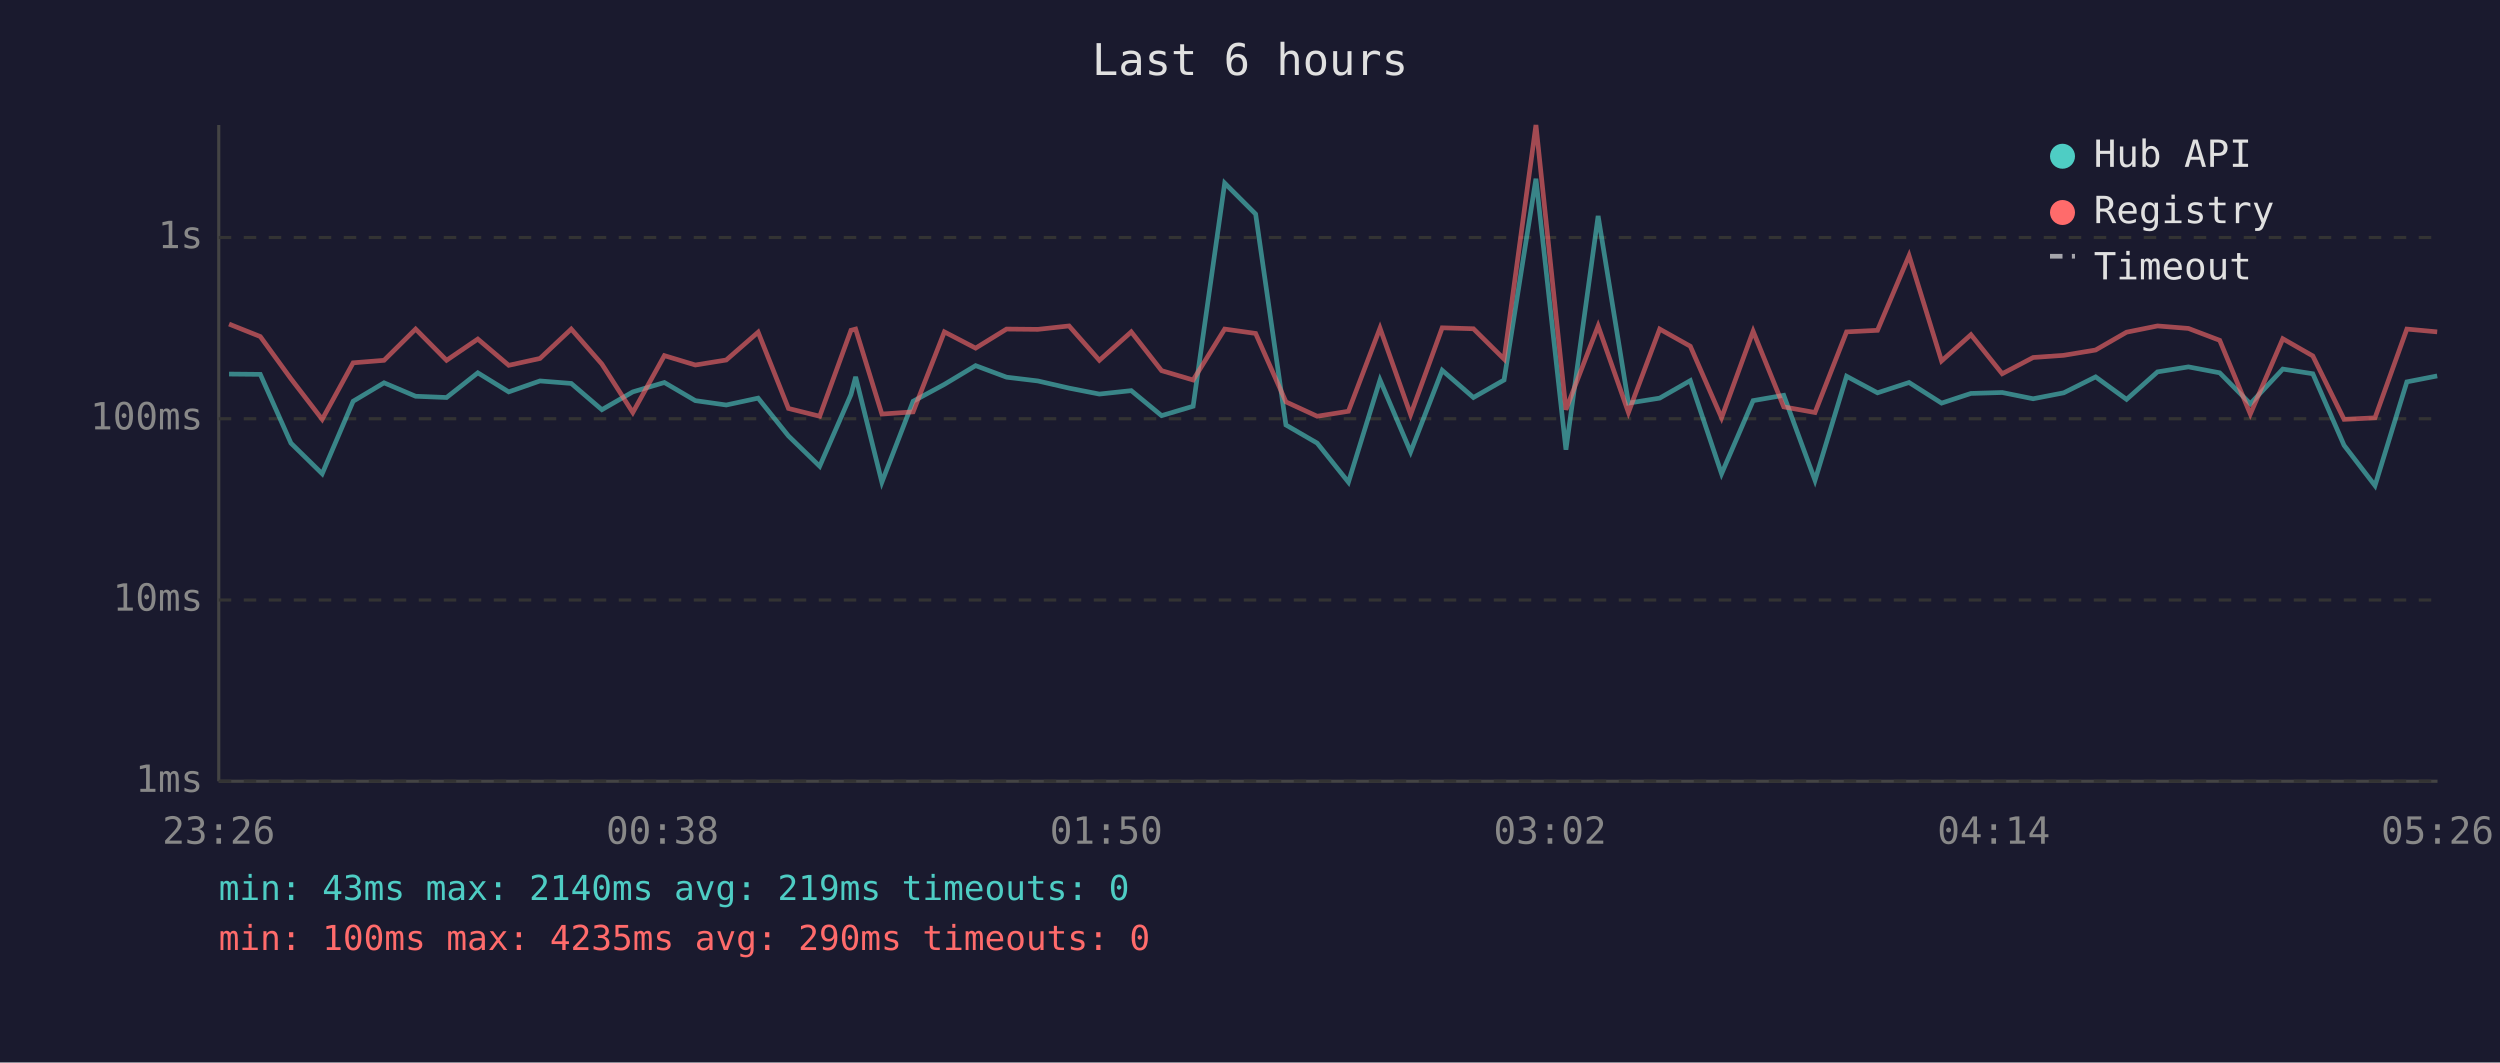
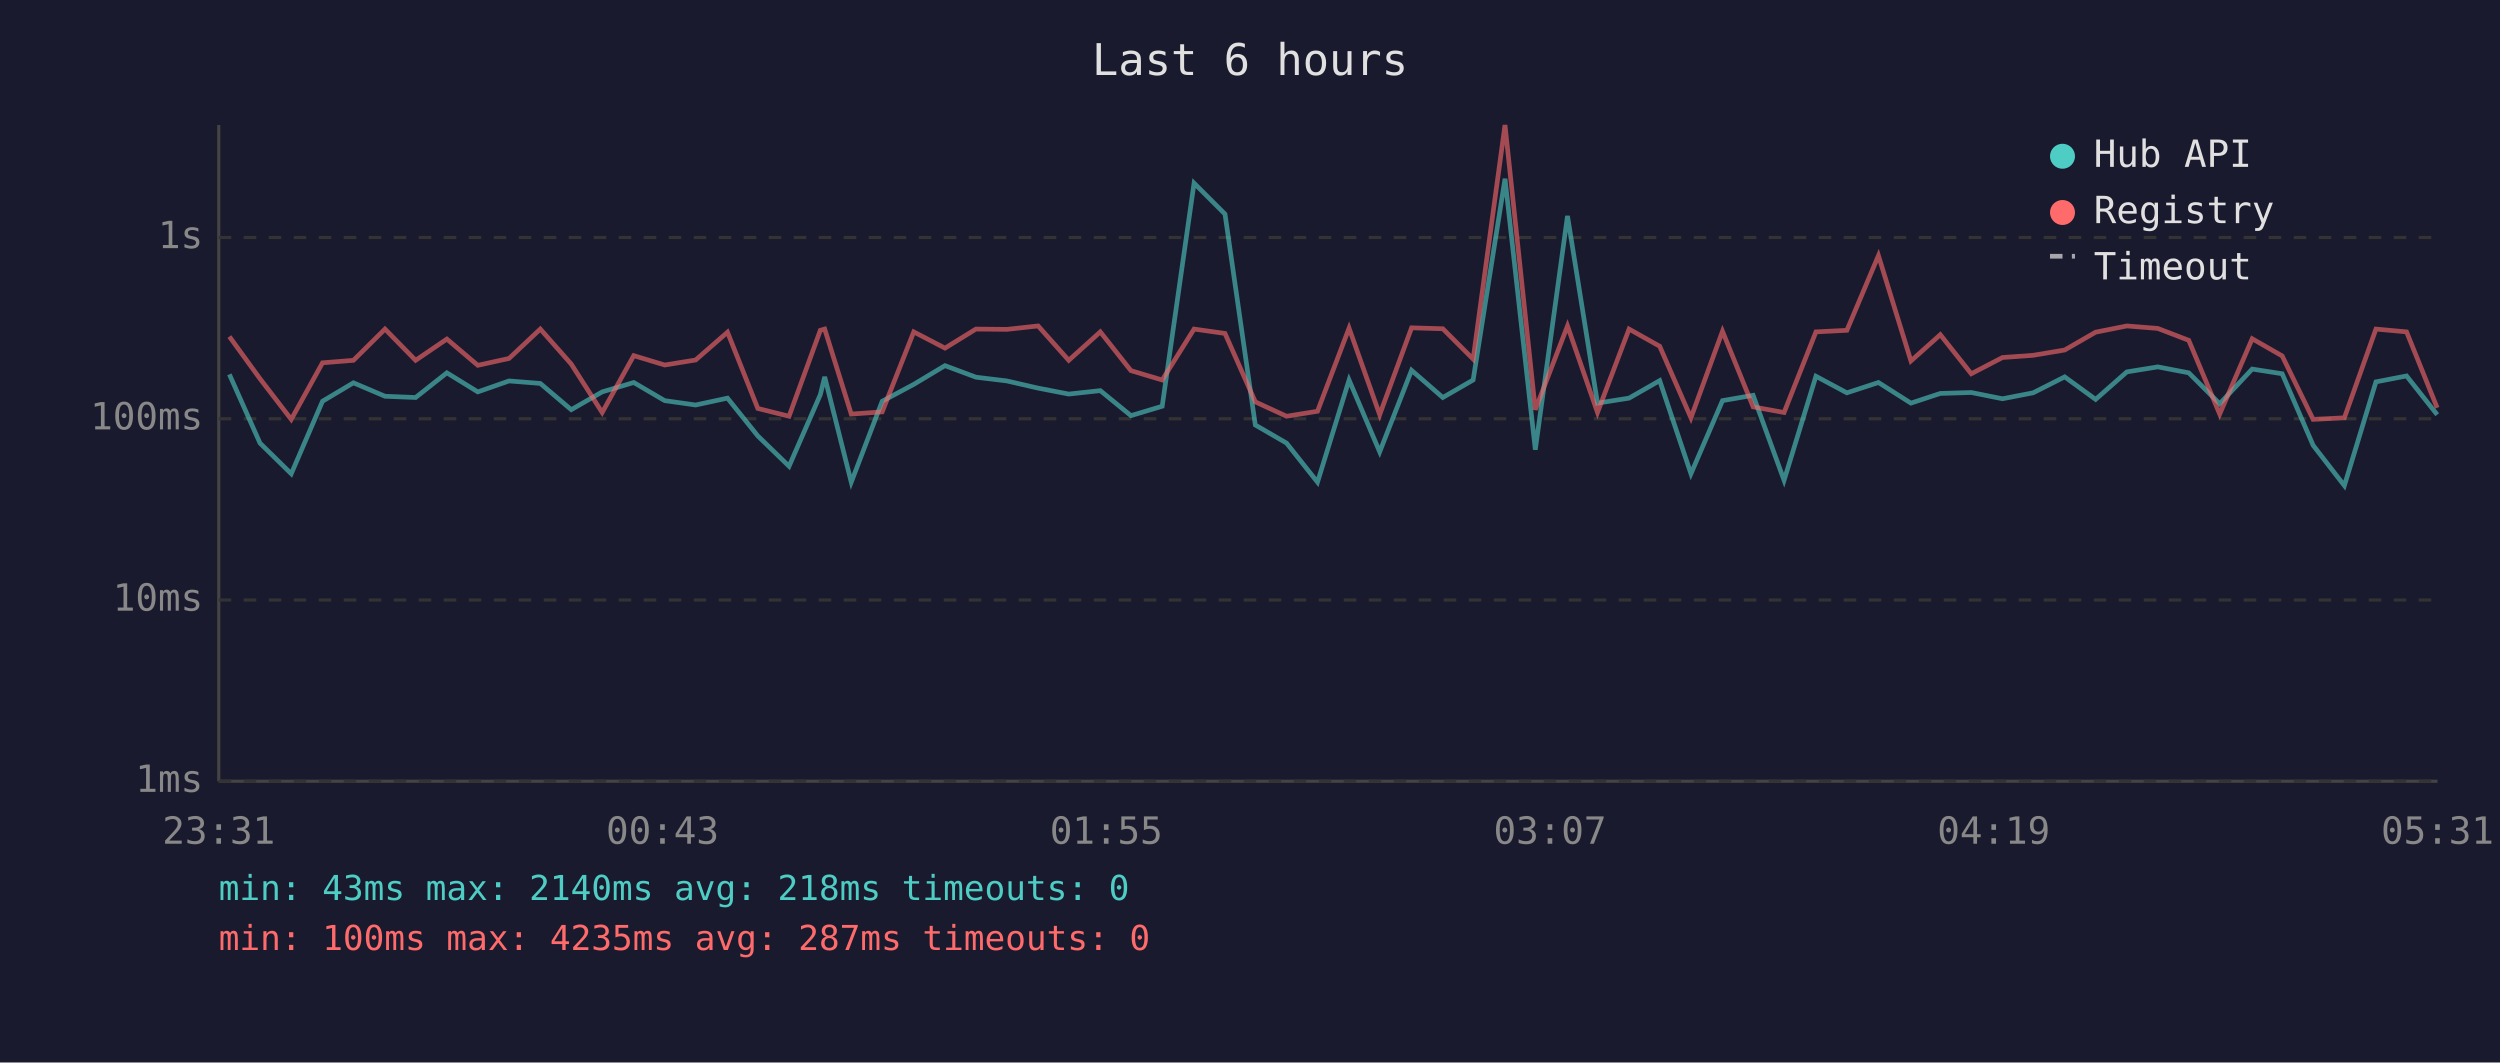
<svg xmlns="http://www.w3.org/2000/svg" viewBox="0 0 800 340" font-family="monospace" font-size="12">
  <rect width="800" height="340" fill="#1a1a2e" />
  <text x="400" y="24" fill="#e0e0e0" font-size="14" text-anchor="middle">Last 6 hours</text>
  <line x1="70" y1="40" x2="70" y2="250" stroke="#444" stroke-width="1" />
  <line x1="70" y1="250" x2="780" y2="250" stroke="#444" stroke-width="1" />
  <line x1="70" y1="250" x2="780" y2="250" stroke="#333" stroke-width="1" stroke-dasharray="4" />
  <text x="65" y="250" fill="#888" text-anchor="end" dominant-baseline="middle">1ms</text>
  <line x1="70" y1="192" x2="780" y2="192" stroke="#333" stroke-width="1" stroke-dasharray="4" />
  <text x="65" y="192" fill="#888" text-anchor="end" dominant-baseline="middle">10ms</text>
  <line x1="70" y1="134" x2="780" y2="134" stroke="#333" stroke-width="1" stroke-dasharray="4" />
  <text x="65" y="134" fill="#888" text-anchor="end" dominant-baseline="middle">100ms</text>
  <line x1="70" y1="76" x2="780" y2="76" stroke="#333" stroke-width="1" stroke-dasharray="4" />
  <text x="65" y="76" fill="#888" text-anchor="end" dominant-baseline="middle">1s</text>
-   <text x="70" y="270" fill="#888" text-anchor="middle">23:26</text>
-   <text x="212" y="270" fill="#888" text-anchor="middle">00:38</text>
-   <text x="354" y="270" fill="#888" text-anchor="middle">01:50</text>
-   <text x="496" y="270" fill="#888" text-anchor="middle">03:02</text>
-   <text x="638" y="270" fill="#888" text-anchor="middle">04:14</text>
-   <text x="780" y="270" fill="#888" text-anchor="middle">05:26</text>
-   <polyline points="73.3,119.7 83.3,119.8 93.1,141.8 103.1,151.6 113.0,128.4 122.9,122.5 133.0,126.8 142.9,127.2 152.9,119.3 162.8,125.4 172.8,121.9 182.8,122.7 192.6,131.1 202.5,125.4 212.6,122.4 222.5,128.2 232.4,129.6 242.6,127.4 252.3,139.5 262.3,149.2 272.3,126.3 273.8,120.6 282.2,154.3 292.2,128.4 302.2,123.0 312.2,117.0 322.1,120.7 332.1,121.9 342.1,124.2 351.8,126.1 362.0,125.0 371.7,133.0 381.8,130.0 391.9,58.6 401.8,68.5 411.5,136.0 421.5,141.8 431.5,154.3 441.6,121.6 451.4,144.6 461.5,118.5 471.5,127.2 481.3,121.6 491.5,57.2 501.1,143.9 511.4,69.1 521.1,129.0 531.1,127.4 540.9,121.8 550.9,151.6 561.0,128.2 570.8,126.5 580.8,153.7 590.9,120.4 600.8,125.7 610.9,122.4 621.3,129.0 630.7,125.9 640.7,125.6 650.6,127.6 660.4,125.7 670.6,120.6 680.5,127.8 690.4,119.0 700.3,117.4 710.3,119.3 720.1,129.2 730.5,118.1 740.1,119.6 750.1,142.5 760.0,155.4 770.2,122.2 779.9,120.3" fill="none" stroke="#4ecdc4" stroke-width="1.5" opacity="0.6" />
-   <polyline points="73.3,103.7 83.3,107.7 93.1,121.2 103.1,134.2 113.0,116.1 122.9,115.3 133.0,105.3 142.9,115.3 152.9,108.5 162.8,116.9 172.8,114.7 182.8,105.3 192.6,116.5 202.5,132.0 212.6,113.8 222.5,116.8 232.4,115.2 242.6,106.3 252.3,130.7 262.3,133.2 272.3,105.7 273.8,105.3 282.2,132.5 292.2,131.8 302.2,106.2 312.2,111.4 322.1,105.3 332.1,105.4 342.1,104.3 351.8,115.3 362.0,106.2 371.7,118.6 381.8,121.6 391.9,105.3 401.8,106.7 411.5,128.6 421.5,133.2 431.5,131.6 441.6,105.0 451.4,132.7 461.5,104.9 471.5,105.2 481.3,114.9 491.5,40.0 501.1,131.1 511.4,104.3 521.1,132.0 531.1,105.3 540.9,110.8 550.9,133.7 561.0,106.0 570.8,130.2 580.8,132.0 590.9,106.2 600.8,105.7 610.9,81.8 621.3,115.5 630.7,107.1 640.7,119.6 650.6,114.4 660.4,113.7 670.6,112.0 680.5,106.3 690.4,104.3 700.3,105.1 710.3,108.9 720.1,132.5 730.5,108.4 740.1,113.9 750.1,134.2 760.0,133.7 770.2,105.3 779.9,106.2" fill="none" stroke="#ff6b6b" stroke-width="1.5" opacity="0.6" />
+   <text x="70" y="270" fill="#888" text-anchor="middle">23:31</text>
+   <text x="212" y="270" fill="#888" text-anchor="middle">00:43</text>
+   <text x="354" y="270" fill="#888" text-anchor="middle">01:55</text>
+   <text x="496" y="270" fill="#888" text-anchor="middle">03:07</text>
+   <text x="638" y="270" fill="#888" text-anchor="middle">04:19</text>
+   <text x="780" y="270" fill="#888" text-anchor="middle">05:31</text>
+   <polyline points="73.4,119.8 83.2,141.8 93.2,151.6 103.2,128.4 113.1,122.5 123.2,126.8 133.0,127.2 143.0,119.3 152.9,125.4 162.9,121.9 172.9,122.7 182.8,131.1 192.7,125.4 202.8,122.4 212.7,128.2 222.6,129.6 232.8,127.4 242.5,139.5 252.5,149.2 262.5,126.3 263.9,120.6 272.4,154.3 282.3,128.4 292.4,123.0 302.4,117.0 312.3,120.7 322.2,121.9 332.2,124.2 342.0,126.1 352.1,125.0 361.9,133.0 371.9,130.0 382.1,58.6 392.0,68.5 401.7,136.0 411.7,141.8 421.6,154.3 431.7,121.6 441.5,144.6 451.7,118.5 461.7,127.2 471.4,121.6 481.6,57.2 491.3,143.9 501.6,69.1 511.2,129.0 521.3,127.4 531.1,121.8 541.1,151.6 551.2,128.2 561.0,126.5 570.9,153.7 581.1,120.4 591.0,125.7 601.1,122.4 611.5,129.0 620.9,125.9 630.8,125.6 640.8,127.6 650.6,125.7 660.7,120.6 670.6,127.8 680.6,119.0 690.5,117.4 700.4,119.3 710.3,129.2 720.7,118.1 730.3,119.6 740.2,142.5 750.2,155.4 760.3,122.2 770.1,120.3 779.9,132.7" fill="none" stroke="#4ecdc4" stroke-width="1.5" opacity="0.6" />
+   <polyline points="73.4,107.7 83.2,121.2 93.2,134.2 103.2,116.1 113.1,115.3 123.2,105.3 133.0,115.3 143.0,108.5 152.9,116.9 162.9,114.7 172.9,105.3 182.8,116.5 192.7,132.0 202.8,113.8 212.7,116.8 222.6,115.2 232.8,106.3 242.5,130.7 252.5,133.2 262.5,105.7 263.9,105.3 272.4,132.5 282.3,131.8 292.4,106.2 302.4,111.4 312.3,105.3 322.2,105.4 332.2,104.3 342.0,115.3 352.1,106.2 361.9,118.6 371.9,121.6 382.1,105.3 392.0,106.7 401.7,128.6 411.7,133.2 421.6,131.6 431.7,105.0 441.5,132.7 451.7,104.9 461.7,105.2 471.4,114.9 481.6,40.0 491.3,131.1 501.6,104.3 511.2,132.0 521.3,105.3 531.1,110.8 541.1,133.7 551.2,106.0 561.0,130.2 570.9,132.0 581.1,106.2 591.0,105.7 601.1,81.8 611.5,115.5 620.9,107.1 630.8,119.6 640.8,114.4 650.6,113.7 660.7,112.0 670.6,106.3 680.6,104.3 690.5,105.1 700.4,108.9 710.3,132.5 720.7,108.4 730.3,113.9 740.2,134.2 750.2,133.7 760.3,105.3 770.1,106.2 779.9,130.5" fill="none" stroke="#ff6b6b" stroke-width="1.5" opacity="0.6" />
  <circle cx="660" cy="50" r="4" fill="#4ecdc4" />
  <text x="670" y="50" fill="#e0e0e0" dominant-baseline="middle">Hub API</text>
  <circle cx="660" cy="68" r="4" fill="#ff6b6b" />
  <text x="670" y="68" fill="#e0e0e0" dominant-baseline="middle">Registry</text>
  <line x1="656" y1="82" x2="664" y2="82" stroke="#e0e0e0" stroke-width="1.5" stroke-dasharray="4,3" opacity="0.7" />
  <text x="670" y="86" fill="#e0e0e0" dominant-baseline="middle">Timeout</text>
-   <text x="70" y="288" fill="#4ecdc4" font-size="11">min: 43ms  max: 2140ms  avg: 219ms  timeouts: 0</text>
-   <text x="70" y="304" fill="#ff6b6b" font-size="11">min: 100ms  max: 4235ms  avg: 290ms  timeouts: 0</text>
+   <text x="70" y="288" fill="#4ecdc4" font-size="11">min: 43ms  max: 2140ms  avg: 218ms  timeouts: 0</text>
+   <text x="70" y="304" fill="#ff6b6b" font-size="11">min: 100ms  max: 4235ms  avg: 287ms  timeouts: 0</text>
</svg>
